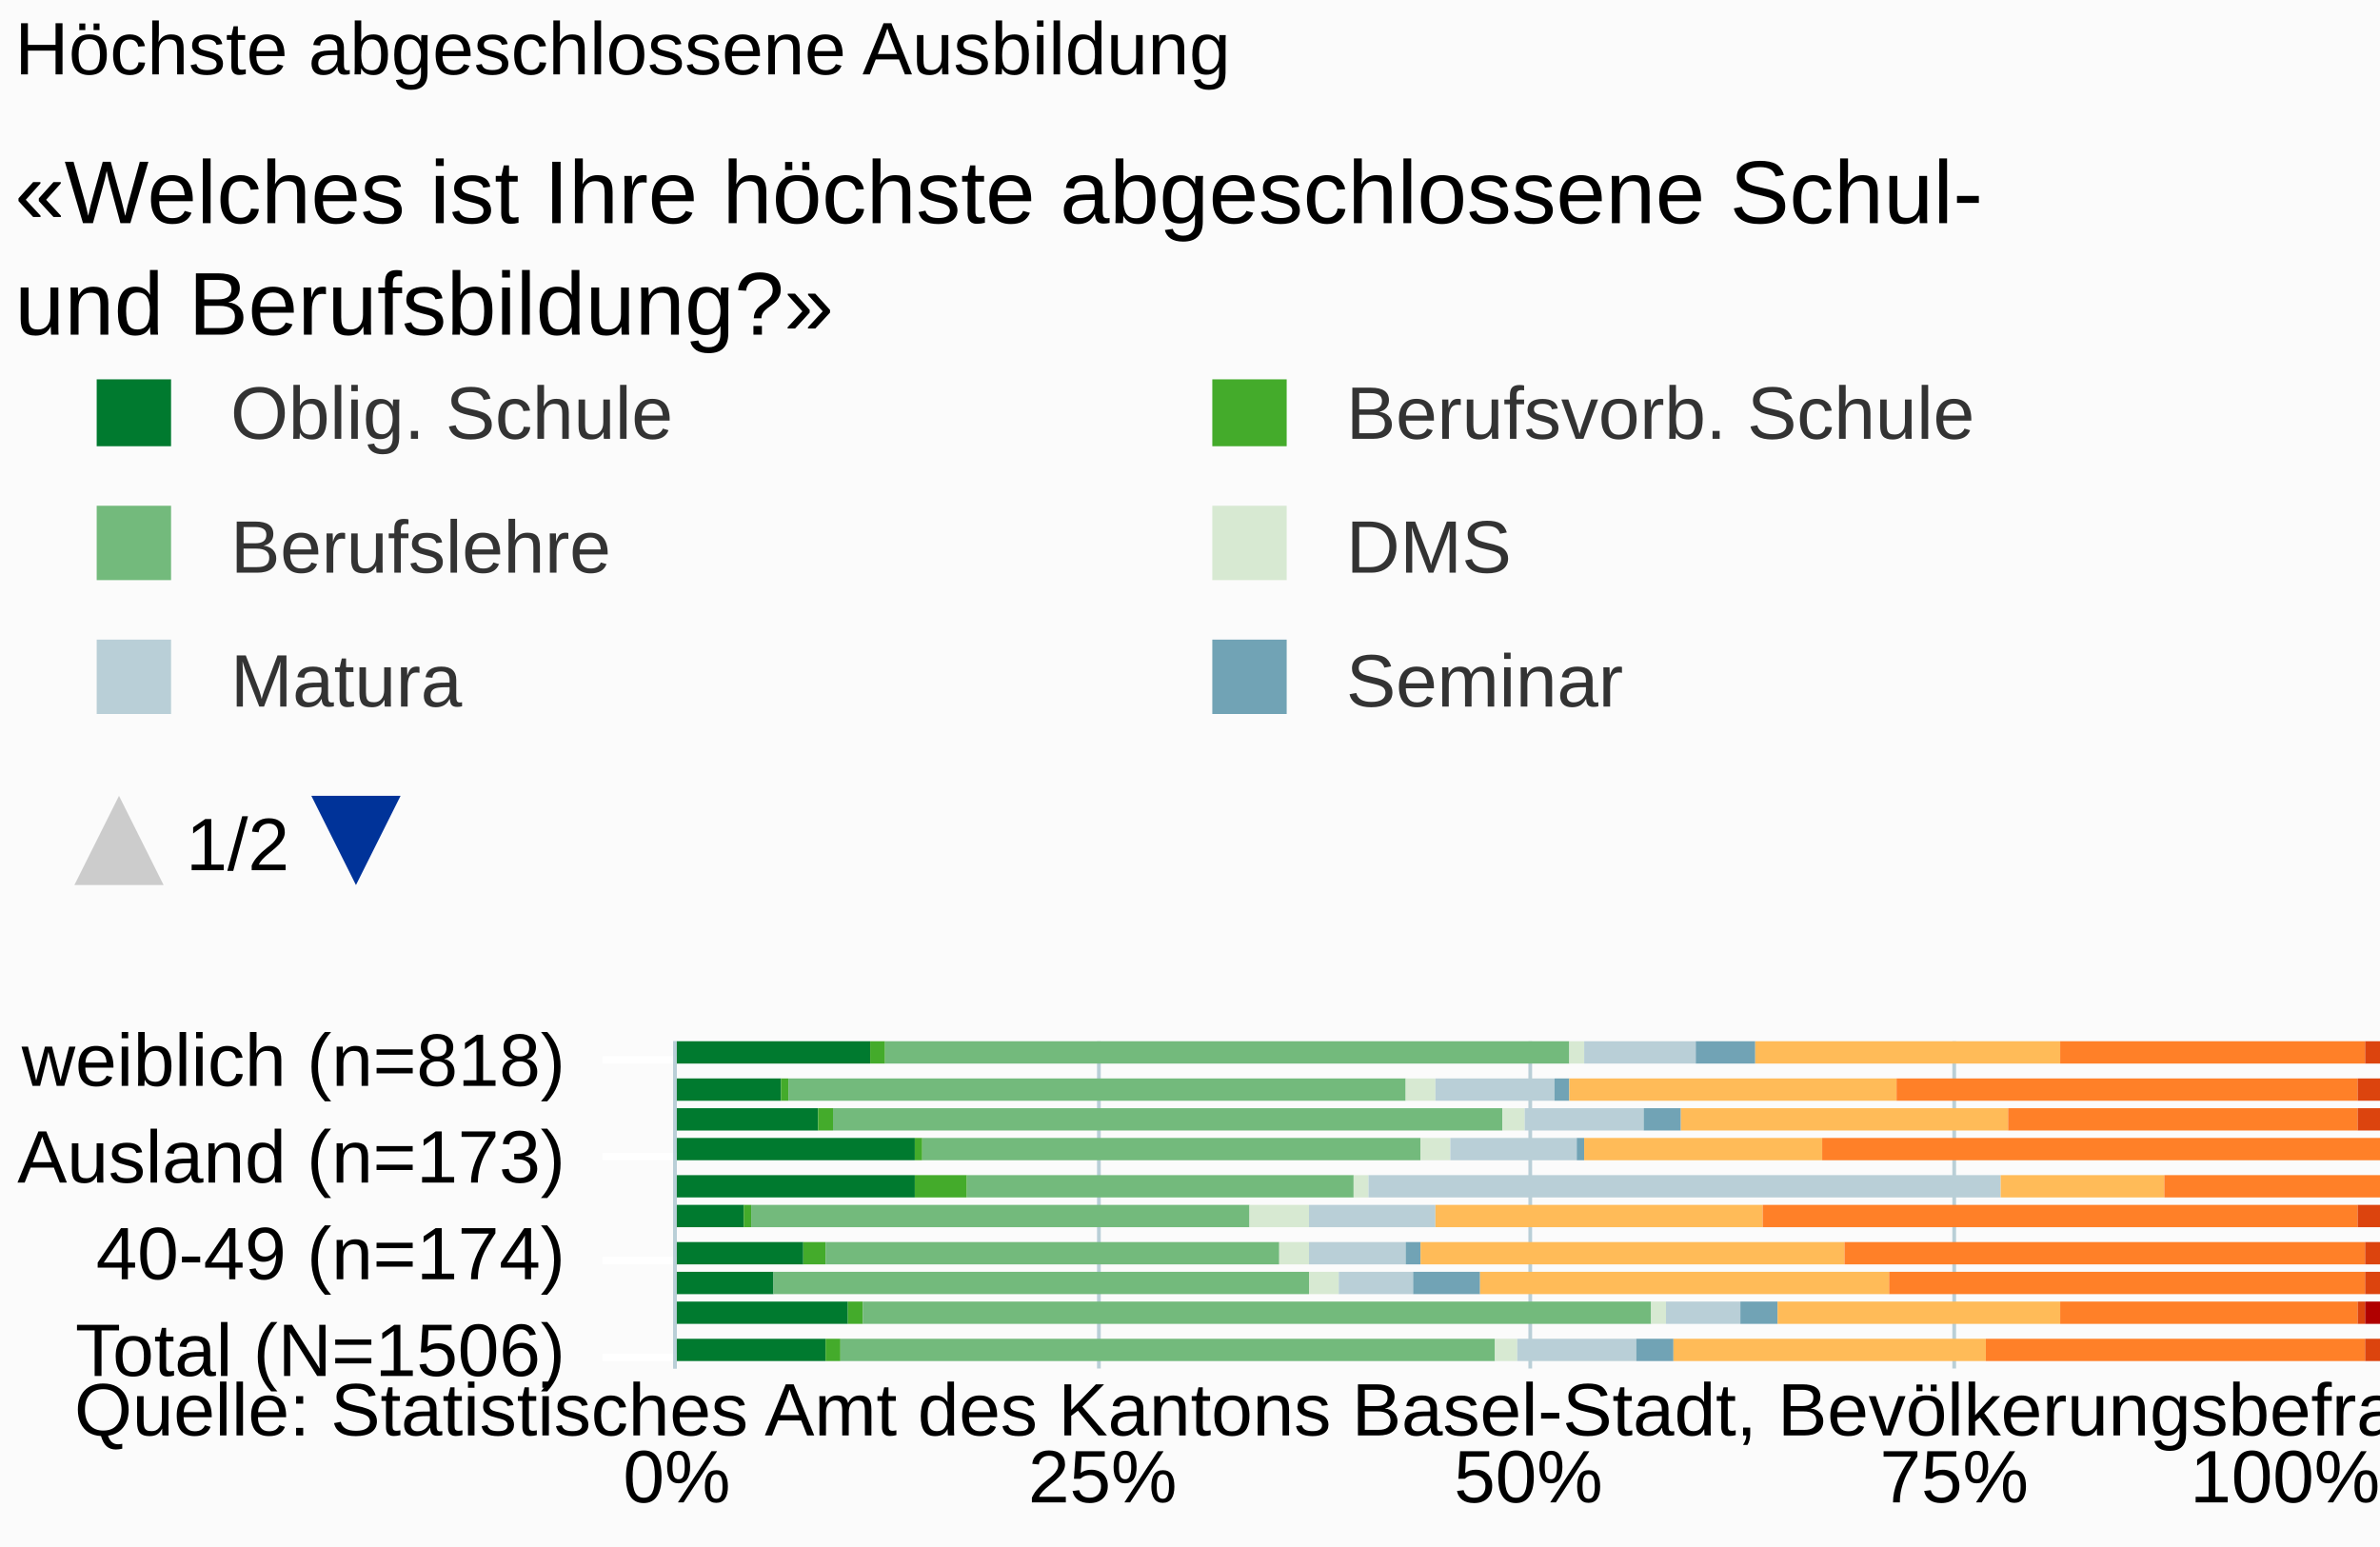
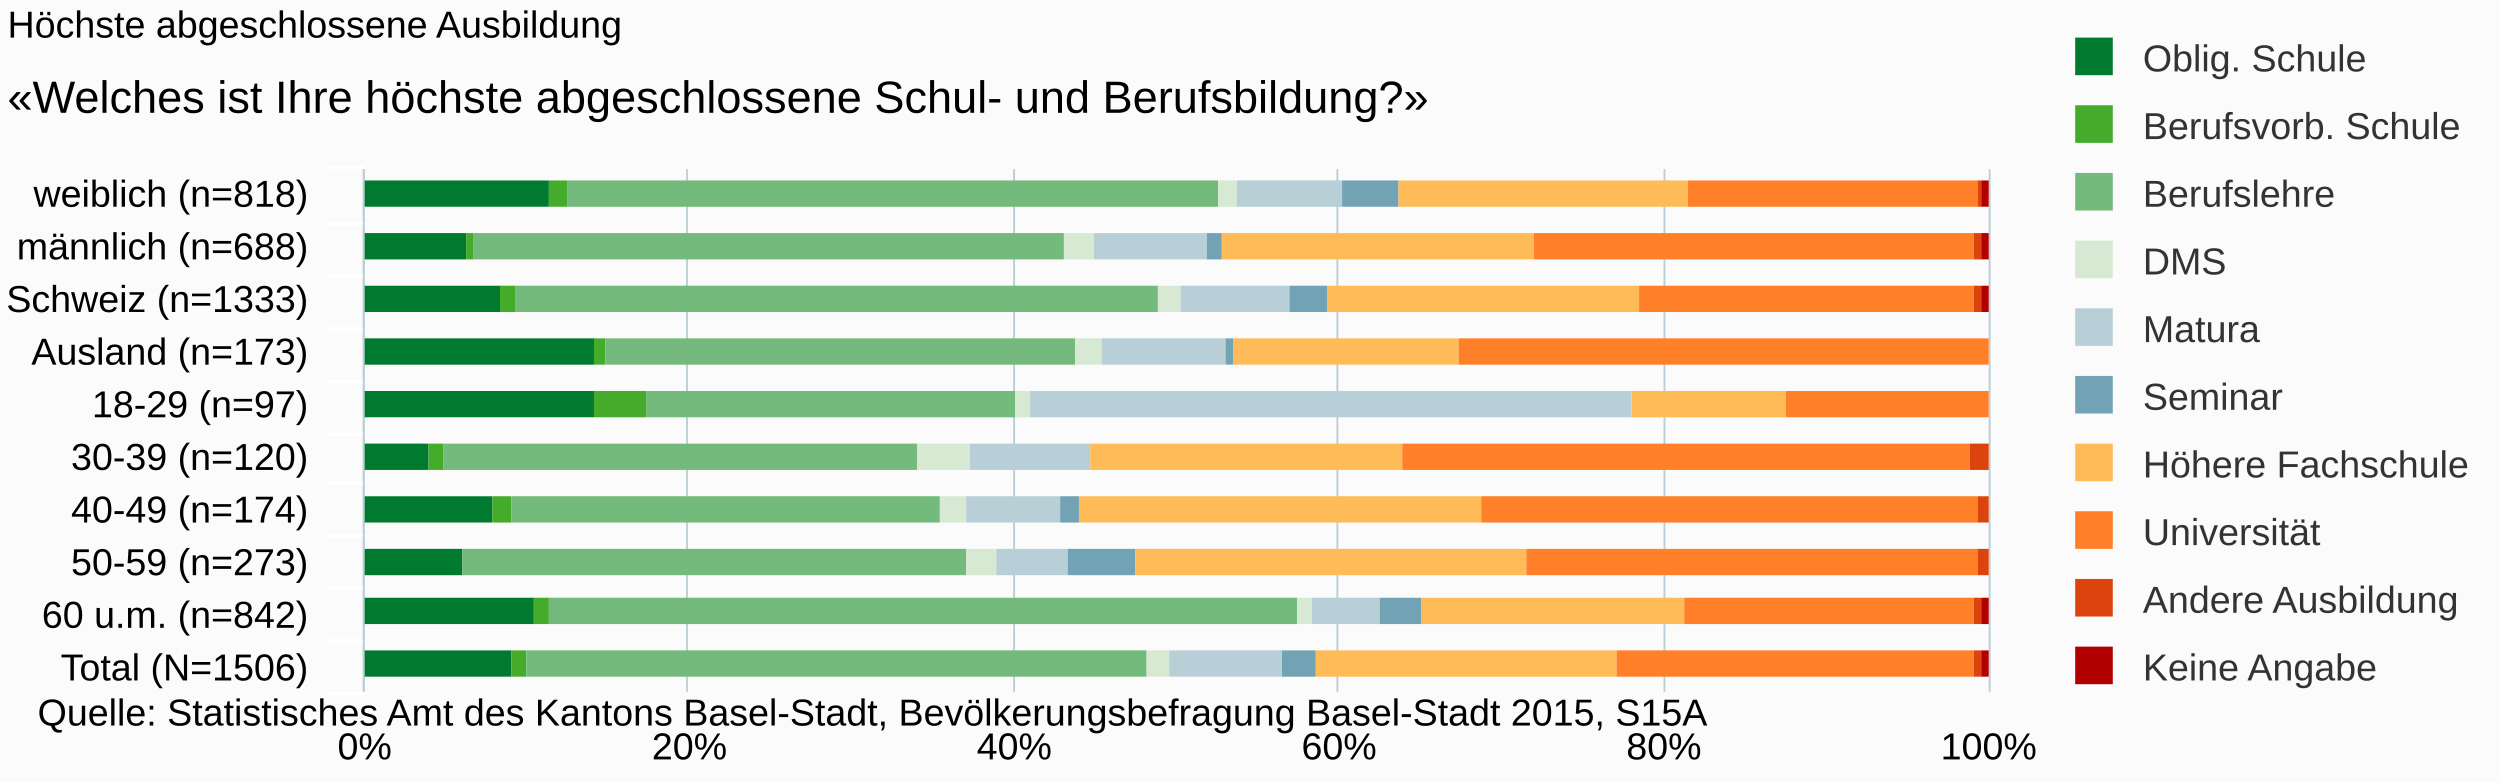
- <svg xmlns="http://www.w3.org/2000/svg" version="1.1" class="highcharts-root" style="font-family:arial;font-size:10px;" viewBox="0 0 320 208">
+ <svg xmlns="http://www.w3.org/2000/svg" version="1.1" class="highcharts-root" style="font-family:arial;font-size:10px;" viewBox="0 0 665 208">
  <defs>
-     <clipPath id="b">
-       <rect x="0" y="8" width="9999" height="49" fill="none" />
-     </clipPath>
    <clipPath>
-       <rect x="0" y="0" width="44" height="229" fill="none" />
+       <rect x="0" y="0" width="139" height="432" fill="none" />
    </clipPath>
    <clipPath id="a">
-       <rect x="0" y="0" width="44" height="229" fill="none" />
+       <rect x="0" y="0" width="139" height="432" fill="none" />
    </clipPath>
  </defs>
-   <rect fill="#fbfbfb" class="highcharts-background" x="0" y="0" width="320" height="208" rx="0" ry="0" />
-   <rect fill="none" class="highcharts-plot-background" x="91" y="140" width="229" height="44" />
+   <rect fill="#fbfbfb" class="highcharts-background" x="0" y="0" width="665" height="208" rx="0" ry="0" />
+   <rect fill="none" class="highcharts-plot-background" x="97" y="45" width="432" height="139" />
  <g class="highcharts-pane-group" />
  <g class="highcharts-grid highcharts-xaxis-grid ">
-     <path fill="none" class="highcharts-grid-line" d="M 91 142.5 L 320 142.5" opacity="1" />
-     <path fill="none" class="highcharts-grid-line" d="M 91 155.5 L 320 155.5" opacity="1" />
-     <path fill="none" class="highcharts-grid-line" d="M 91 169.5 L 320 169.5" opacity="1" />
-     <path fill="none" class="highcharts-grid-line" d="M 91 182.5 L 320 182.5" opacity="1" />
+     <path fill="none" class="highcharts-grid-line" d="M 97 59.5 L 529 59.5" opacity="1" />
+     <path fill="none" class="highcharts-grid-line" d="M 97 73.5 L 529 73.5" opacity="1" />
+     <path fill="none" class="highcharts-grid-line" d="M 97 87.5 L 529 87.5" opacity="1" />
+     <path fill="none" class="highcharts-grid-line" d="M 97 101.5 L 529 101.5" opacity="1" />
+     <path fill="none" class="highcharts-grid-line" d="M 97 115.5 L 529 115.5" opacity="1" />
+     <path fill="none" class="highcharts-grid-line" d="M 97 128.5 L 529 128.5" opacity="1" />
+     <path fill="none" class="highcharts-grid-line" d="M 97 142.5 L 529 142.5" opacity="1" />
+     <path fill="none" class="highcharts-grid-line" d="M 97 156.5 L 529 156.5" opacity="1" />
+     <path fill="none" class="highcharts-grid-line" d="M 97 170.5 L 529 170.5" opacity="1" />
+     <path fill="none" class="highcharts-grid-line" d="M 97 184.5 L 529 184.5" opacity="1" />
+     <path fill="none" class="highcharts-grid-line" d="M 97 45.5 L 529 45.5" opacity="1" />
  </g>
  <g class="highcharts-grid highcharts-yaxis-grid ">
-     <path fill="none" stroke="#B9CFD7" stroke-width="0.5" class="highcharts-grid-line" d="M 90.75 140 L 90.75 184" opacity="1" />
-     <path fill="none" stroke="#B9CFD7" stroke-width="0.5" class="highcharts-grid-line" d="M 147.75 140 L 147.75 184" opacity="1" />
-     <path fill="none" stroke="#B9CFD7" stroke-width="0.5" class="highcharts-grid-line" d="M 205.75 140 L 205.75 184" opacity="1" />
-     <path fill="none" stroke="#B9CFD7" stroke-width="0.5" class="highcharts-grid-line" d="M 262.75 140 L 262.75 184" opacity="1" />
-     <path fill="none" stroke="#B9CFD7" stroke-width="0.5" class="highcharts-grid-line" d="M 320.25 140 L 320.25 184" opacity="1" />
-   </g>
-   <rect fill="none" class="highcharts-plot-border" x="91" y="140" width="229" height="44" />
+     <path fill="none" stroke="#B9CFD7" stroke-width="0.5" class="highcharts-grid-line" d="M 96.75 45 L 96.75 184" opacity="1" />
+     <path fill="none" stroke="#B9CFD7" stroke-width="0.5" class="highcharts-grid-line" d="M 182.75 45 L 182.75 184" opacity="1" />
+     <path fill="none" stroke="#B9CFD7" stroke-width="0.5" class="highcharts-grid-line" d="M 269.75 45 L 269.75 184" opacity="1" />
+     <path fill="none" stroke="#B9CFD7" stroke-width="0.5" class="highcharts-grid-line" d="M 355.75 45 L 355.75 184" opacity="1" />
+     <path fill="none" stroke="#B9CFD7" stroke-width="0.5" class="highcharts-grid-line" d="M 442.75 45 L 442.75 184" opacity="1" />
+     <path fill="none" stroke="#B9CFD7" stroke-width="0.5" class="highcharts-grid-line" d="M 529.25 45 L 529.25 184" opacity="1" />
+   </g>
+   <rect fill="none" class="highcharts-plot-border" x="97" y="45" width="432" height="139" />
  <g class="highcharts-axis highcharts-xaxis ">
-     <path fill="none" class="highcharts-tick" stroke="#FFFFFF" stroke-width="1" d="M 91 142.5 L 81 142.5" opacity="1" />
-     <path fill="none" class="highcharts-tick" stroke="#FFFFFF" stroke-width="1" d="M 91 155.5 L 81 155.5" opacity="1" />
-     <path fill="none" class="highcharts-tick" stroke="#FFFFFF" stroke-width="1" d="M 91 169.5 L 81 169.5" opacity="1" />
-     <path fill="none" class="highcharts-tick" stroke="#FFFFFF" stroke-width="1" d="M 91 182.5 L 81 182.5" opacity="1" />
-     <path fill="none" class="highcharts-axis-line" stroke="#B9CFD7" stroke-width="0.5" d="M 90.75 140 L 90.75 184" />
+     <path fill="none" class="highcharts-tick" stroke="#FFFFFF" stroke-width="1" d="M 97 59.5 L 87 59.5" opacity="1" />
+     <path fill="none" class="highcharts-tick" stroke="#FFFFFF" stroke-width="1" d="M 97 73.5 L 87 73.5" opacity="1" />
+     <path fill="none" class="highcharts-tick" stroke="#FFFFFF" stroke-width="1" d="M 97 87.5 L 87 87.5" opacity="1" />
+     <path fill="none" class="highcharts-tick" stroke="#FFFFFF" stroke-width="1" d="M 97 101.5 L 87 101.5" opacity="1" />
+     <path fill="none" class="highcharts-tick" stroke="#FFFFFF" stroke-width="1" d="M 97 115.5 L 87 115.5" opacity="1" />
+     <path fill="none" class="highcharts-tick" stroke="#FFFFFF" stroke-width="1" d="M 97 128.5 L 87 128.5" opacity="1" />
+     <path fill="none" class="highcharts-tick" stroke="#FFFFFF" stroke-width="1" d="M 97 142.5 L 87 142.5" opacity="1" />
+     <path fill="none" class="highcharts-tick" stroke="#FFFFFF" stroke-width="1" d="M 97 156.5 L 87 156.5" opacity="1" />
+     <path fill="none" class="highcharts-tick" stroke="#FFFFFF" stroke-width="1" d="M 97 170.5 L 87 170.5" opacity="1" />
+     <path fill="none" class="highcharts-tick" stroke="#FFFFFF" stroke-width="1" d="M 97 184.5 L 87 184.5" opacity="1" />
+     <path fill="none" class="highcharts-tick" stroke="#FFFFFF" stroke-width="1" d="M 97 44.5 L 87 44.5" opacity="1" />
+     <path fill="none" class="highcharts-axis-line" stroke="#B9CFD7" stroke-width="0.5" d="M 96.75 45 L 96.75 184" />
  </g>
  <g class="highcharts-axis highcharts-yaxis ">
-     <path fill="none" class="highcharts-axis-line" d="M 91 184 L 320 184" />
+     <path fill="none" class="highcharts-axis-line" d="M 97 184 L 529 184" />
  </g>
  <g class="highcharts-series-group">
-     <g class="highcharts-series highcharts-series-0 highcharts-column-series highcharts-color-undefined " transform="translate(320,184) rotate(90) scale(-1,1) scale(1 1)" clip-path="url(#a)">
-       <rect x="41" y="203" width="3" height="27" fill="#007a2f" class="highcharts-point" />
-       <rect x="36" y="215" width="3" height="15" fill="#007a2f" class="highcharts-point" />
-       <rect x="32" y="210" width="3" height="20" fill="#007a2f" class="highcharts-point" />
-       <rect x="28" y="197" width="3" height="33" fill="#007a2f" class="highcharts-point" />
-       <rect x="23" y="197" width="3" height="33" fill="#007a2f" class="highcharts-point" />
-       <rect x="19" y="220" width="3" height="10" fill="#007a2f" class="highcharts-point" />
-       <rect x="14" y="212" width="3" height="18" fill="#007a2f" class="highcharts-point" />
-       <rect x="10" y="216" width="3" height="14" fill="#007a2f" class="highcharts-point" />
-       <rect x="6" y="206" width="3" height="24" fill="#007a2f" class="highcharts-point" />
-       <rect x="1" y="209" width="3" height="21" fill="#007a2f" class="highcharts-point" />
-     </g>
-     <g class="highcharts-markers highcharts-series-0 highcharts-column-series highcharts-color-undefined " transform="translate(320,184) rotate(90) scale(-1,1) scale(1 1)" clip-path="none" />
-     <g class="highcharts-series highcharts-series-1 highcharts-column-series highcharts-color-undefined " transform="translate(320,184) rotate(90) scale(-1,1) scale(1 1)" clip-path="url(#a)">
-       <rect x="41" y="201" width="3" height="2" fill="#44ab2b" class="highcharts-point" />
-       <rect x="36" y="214" width="3" height="1" fill="#44ab2b" class="highcharts-point" />
-       <rect x="32" y="208" width="3" height="2" fill="#44ab2b" class="highcharts-point" />
-       <rect x="28" y="196" width="3" height="1" fill="#44ab2b" class="highcharts-point" />
-       <rect x="23" y="190" width="3" height="7" fill="#44ab2b" class="highcharts-point" />
-       <rect x="19" y="219" width="3" height="1" fill="#44ab2b" class="highcharts-point" />
-       <rect x="14" y="209" width="3" height="3" fill="#44ab2b" class="highcharts-point" />
-       <rect x="10" y="216" width="3" height="0" fill="#44ab2b" class="highcharts-point" />
-       <rect x="6" y="204" width="3" height="2" fill="#44ab2b" class="highcharts-point" />
-       <rect x="1" y="207" width="3" height="2" fill="#44ab2b" class="highcharts-point" />
-     </g>
-     <g class="highcharts-markers highcharts-series-1 highcharts-column-series highcharts-color-undefined " transform="translate(320,184) rotate(90) scale(-1,1) scale(1 1)" clip-path="none" />
-     <g class="highcharts-series highcharts-series-2 highcharts-column-series highcharts-color-undefined " transform="translate(320,184) rotate(90) scale(-1,1) scale(1 1)" clip-path="url(#a)">
-       <rect x="41" y="109" width="3" height="92" fill="#73ba7c" class="highcharts-point" />
-       <rect x="36" y="131" width="3" height="83" fill="#73ba7c" class="highcharts-point" />
-       <rect x="32" y="118" width="3" height="90" fill="#73ba7c" class="highcharts-point" />
-       <rect x="28" y="129" width="3" height="67" fill="#73ba7c" class="highcharts-point" />
-       <rect x="23" y="138" width="3" height="52" fill="#73ba7c" class="highcharts-point" />
-       <rect x="19" y="152" width="3" height="67" fill="#73ba7c" class="highcharts-point" />
-       <rect x="14" y="148" width="3" height="61" fill="#73ba7c" class="highcharts-point" />
-       <rect x="10" y="144" width="3" height="72" fill="#73ba7c" class="highcharts-point" />
-       <rect x="6" y="98" width="3" height="106" fill="#73ba7c" class="highcharts-point" />
-       <rect x="1" y="119" width="3" height="88" fill="#73ba7c" class="highcharts-point" />
-     </g>
-     <g class="highcharts-markers highcharts-series-2 highcharts-column-series highcharts-color-undefined " transform="translate(320,184) rotate(90) scale(-1,1) scale(1 1)" clip-path="none" />
-     <g class="highcharts-series highcharts-series-3 highcharts-column-series highcharts-color-undefined " transform="translate(320,184) rotate(90) scale(-1,1) scale(1 1)" clip-path="url(#a)">
-       <rect x="41" y="107" width="3" height="2" fill="#d7e9d2" class="highcharts-point" />
-       <rect x="36" y="127" width="3" height="4" fill="#d7e9d2" class="highcharts-point" />
-       <rect x="32" y="115" width="3" height="3" fill="#d7e9d2" class="highcharts-point" />
-       <rect x="28" y="125" width="3" height="4" fill="#d7e9d2" class="highcharts-point" />
-       <rect x="23" y="136" width="3" height="2" fill="#d7e9d2" class="highcharts-point" />
-       <rect x="19" y="144" width="3" height="8" fill="#d7e9d2" class="highcharts-point" />
-       <rect x="14" y="144" width="3" height="4" fill="#d7e9d2" class="highcharts-point" />
-       <rect x="10" y="140" width="3" height="4" fill="#d7e9d2" class="highcharts-point" />
-       <rect x="6" y="96" width="3" height="2" fill="#d7e9d2" class="highcharts-point" />
-       <rect x="1" y="116" width="3" height="3" fill="#d7e9d2" class="highcharts-point" />
-     </g>
-     <g class="highcharts-markers highcharts-series-3 highcharts-column-series highcharts-color-undefined " transform="translate(320,184) rotate(90) scale(-1,1) scale(1 1)" clip-path="none" />
-     <g class="highcharts-series highcharts-series-4 highcharts-column-series highcharts-color-undefined " transform="translate(320,184) rotate(90) scale(-1,1) scale(1 1)" clip-path="url(#a)">
-       <rect x="41" y="92" width="3" height="15" fill="#b9cfd7" class="highcharts-point" />
-       <rect x="36" y="111" width="3" height="16" fill="#b9cfd7" class="highcharts-point" />
-       <rect x="32" y="99" width="3" height="16" fill="#b9cfd7" class="highcharts-point" />
-       <rect x="28" y="108" width="3" height="17" fill="#b9cfd7" class="highcharts-point" />
-       <rect x="23" y="51" width="3" height="85" fill="#b9cfd7" class="highcharts-point" />
-       <rect x="19" y="127" width="3" height="17" fill="#b9cfd7" class="highcharts-point" />
-       <rect x="14" y="131" width="3" height="13" fill="#b9cfd7" class="highcharts-point" />
-       <rect x="10" y="130" width="3" height="10" fill="#b9cfd7" class="highcharts-point" />
-       <rect x="6" y="86" width="3" height="10" fill="#b9cfd7" class="highcharts-point" />
-       <rect x="1" y="100" width="3" height="16" fill="#b9cfd7" class="highcharts-point" />
-     </g>
-     <g class="highcharts-markers highcharts-series-4 highcharts-column-series highcharts-color-undefined " transform="translate(320,184) rotate(90) scale(-1,1) scale(1 1)" clip-path="none" />
-     <g class="highcharts-series highcharts-series-5 highcharts-column-series highcharts-color-undefined " transform="translate(320,184) rotate(90) scale(-1,1) scale(1 1)" clip-path="url(#a)">
-       <rect x="41" y="84" width="3" height="8" fill="#71a3b5" class="highcharts-point" />
-       <rect x="36" y="109" width="3" height="2" fill="#71a3b5" class="highcharts-point" />
-       <rect x="32" y="94" width="3" height="5" fill="#71a3b5" class="highcharts-point" />
-       <rect x="28" y="107" width="3" height="1" fill="#71a3b5" class="highcharts-point" />
-       <rect x="23" y="51" width="3" height="0" fill="#71a3b5" class="highcharts-point" />
-       <rect x="19" y="127" width="3" height="0" fill="#71a3b5" class="highcharts-point" />
-       <rect x="14" y="129" width="3" height="2" fill="#71a3b5" class="highcharts-point" />
-       <rect x="10" y="121" width="3" height="9" fill="#71a3b5" class="highcharts-point" />
-       <rect x="6" y="81" width="3" height="5" fill="#71a3b5" class="highcharts-point" />
-       <rect x="1" y="95" width="3" height="5" fill="#71a3b5" class="highcharts-point" />
-     </g>
-     <g class="highcharts-markers highcharts-series-5 highcharts-column-series highcharts-color-undefined " transform="translate(320,184) rotate(90) scale(-1,1) scale(1 1)" clip-path="none" />
-     <g class="highcharts-series highcharts-series-6 highcharts-column-series highcharts-color-undefined " transform="translate(320,184) rotate(90) scale(-1,1) scale(1 1)" clip-path="url(#a)">
-       <rect x="41" y="43" width="3" height="41" fill="#ffbb58" class="highcharts-point" />
-       <rect x="36" y="65" width="3" height="44" fill="#ffbb58" class="highcharts-point" />
-       <rect x="32" y="50" width="3" height="44" fill="#ffbb58" class="highcharts-point" />
-       <rect x="28" y="75" width="3" height="32" fill="#ffbb58" class="highcharts-point" />
-       <rect x="23" y="29" width="3" height="22" fill="#ffbb58" class="highcharts-point" />
-       <rect x="19" y="83" width="3" height="44" fill="#ffbb58" class="highcharts-point" />
-       <rect x="14" y="72" width="3" height="57" fill="#ffbb58" class="highcharts-point" />
-       <rect x="10" y="66" width="3" height="55" fill="#ffbb58" class="highcharts-point" />
-       <rect x="6" y="43" width="3" height="38" fill="#ffbb58" class="highcharts-point" />
-       <rect x="1" y="53" width="3" height="42" fill="#ffbb58" class="highcharts-point" />
-     </g>
-     <g class="highcharts-markers highcharts-series-6 highcharts-column-series highcharts-color-undefined " transform="translate(320,184) rotate(90) scale(-1,1) scale(1 1)" clip-path="none" />
-     <g class="highcharts-series highcharts-series-7 highcharts-column-series highcharts-color-undefined " transform="translate(320,184) rotate(90) scale(-1,1) scale(1 1)" clip-path="url(#a)">
-       <rect x="41" y="2" width="3" height="41" fill="#ff8028" class="highcharts-point" />
-       <rect x="36" y="3" width="3" height="62" fill="#ff8028" class="highcharts-point" />
-       <rect x="32" y="3" width="3" height="47" fill="#ff8028" class="highcharts-point" />
-       <rect x="28" y="0" width="3" height="75" fill="#ff8028" class="highcharts-point" />
-       <rect x="23" y="0" width="3" height="29" fill="#ff8028" class="highcharts-point" />
-       <rect x="19" y="3" width="3" height="80" fill="#ff8028" class="highcharts-point" />
-       <rect x="14" y="2" width="3" height="70" fill="#ff8028" class="highcharts-point" />
-       <rect x="10" y="2" width="3" height="64" fill="#ff8028" class="highcharts-point" />
-       <rect x="6" y="3" width="3" height="40" fill="#ff8028" class="highcharts-point" />
-       <rect x="1" y="2" width="3" height="51" fill="#ff8028" class="highcharts-point" />
-     </g>
-     <g class="highcharts-markers highcharts-series-7 highcharts-column-series highcharts-color-undefined " transform="translate(320,184) rotate(90) scale(-1,1) scale(1 1)" clip-path="none" />
-     <g class="highcharts-series highcharts-series-8 highcharts-column-series highcharts-color-undefined " transform="translate(320,184) rotate(90) scale(-1,1) scale(1 1)" clip-path="url(#a)">
-       <rect x="41" y="0" width="3" height="2" fill="#dc440e" class="highcharts-point" />
-       <rect x="36" y="0" width="3" height="3" fill="#dc440e" class="highcharts-point" />
-       <rect x="32" y="0" width="3" height="3" fill="#dc440e" class="highcharts-point" />
-       <rect x="28" y="1" width="3" height="0" fill="#dc440e" class="highcharts-point" />
-       <rect x="23" y="1" width="3" height="0" fill="#dc440e" class="highcharts-point" />
-       <rect x="19" y="0" width="3" height="3" fill="#dc440e" class="highcharts-point" />
-       <rect x="14" y="0" width="3" height="2" fill="#dc440e" class="highcharts-point" />
-       <rect x="10" y="0" width="3" height="2" fill="#dc440e" class="highcharts-point" />
-       <rect x="6" y="2" width="3" height="1" fill="#dc440e" class="highcharts-point" />
-       <rect x="1" y="0" width="3" height="2" fill="#dc440e" class="highcharts-point" />
-     </g>
-     <g class="highcharts-markers highcharts-series-8 highcharts-column-series highcharts-color-undefined " transform="translate(320,184) rotate(90) scale(-1,1) scale(1 1)" clip-path="none" />
-     <g class="highcharts-series highcharts-series-9 highcharts-column-series highcharts-color-undefined " transform="translate(320,184) rotate(90) scale(-1,1) scale(1 1)" clip-path="url(#a)">
-       <rect x="41" y="1" width="3" height="0" fill="#b00000" class="highcharts-point" />
-       <rect x="36" y="1" width="3" height="0" fill="#b00000" class="highcharts-point" />
-       <rect x="32" y="1" width="3" height="0" fill="#b00000" class="highcharts-point" />
-       <rect x="28" y="1" width="3" height="0" fill="#b00000" class="highcharts-point" />
-       <rect x="23" y="1" width="3" height="0" fill="#b00000" class="highcharts-point" />
-       <rect x="19" y="1" width="3" height="0" fill="#b00000" class="highcharts-point" />
-       <rect x="14" y="1" width="3" height="0" fill="#b00000" class="highcharts-point" />
-       <rect x="10" y="1" width="3" height="0" fill="#b00000" class="highcharts-point" />
-       <rect x="6" y="0" width="3" height="2" fill="#b00000" class="highcharts-point" />
-       <rect x="1" y="1" width="3" height="0" fill="#b00000" class="highcharts-point" />
-     </g>
-     <g class="highcharts-markers highcharts-series-9 highcharts-column-series highcharts-color-undefined " transform="translate(320,184) rotate(90) scale(-1,1) scale(1 1)" clip-path="none" />
+     <g class="highcharts-series highcharts-series-0 highcharts-column-series highcharts-color-undefined " transform="translate(529,184) rotate(90) scale(-1,1) scale(1 1)" clip-path="url(#a)">
+       <rect x="129" y="383" width="7" height="50" fill="#007a2f" class="highcharts-point" />
+       <rect x="115" y="405" width="7" height="28" fill="#007a2f" class="highcharts-point" />
+       <rect x="101" y="396" width="7" height="37" fill="#007a2f" class="highcharts-point" />
+       <rect x="87" y="371" width="7" height="62" fill="#007a2f" class="highcharts-point" />
+       <rect x="73" y="371" width="7" height="62" fill="#007a2f" class="highcharts-point" />
+       <rect x="59" y="415" width="7" height="18" fill="#007a2f" class="highcharts-point" />
+       <rect x="45" y="398" width="7" height="35" fill="#007a2f" class="highcharts-point" />
+       <rect x="31" y="406" width="7" height="27" fill="#007a2f" class="highcharts-point" />
+       <rect x="18" y="387" width="7" height="46" fill="#007a2f" class="highcharts-point" />
+       <rect x="4" y="393" width="7" height="40" fill="#007a2f" class="highcharts-point" />
+     </g>
+     <g class="highcharts-markers highcharts-series-0 highcharts-column-series highcharts-color-undefined " transform="translate(529,184) rotate(90) scale(-1,1) scale(1 1)" clip-path="none" />
+     <g class="highcharts-series highcharts-series-1 highcharts-column-series highcharts-color-undefined " transform="translate(529,184) rotate(90) scale(-1,1) scale(1 1)" clip-path="url(#a)">
+       <rect x="129" y="378" width="7" height="5" fill="#44ab2b" class="highcharts-point" />
+       <rect x="115" y="403" width="7" height="2" fill="#44ab2b" class="highcharts-point" />
+       <rect x="101" y="392" width="7" height="4" fill="#44ab2b" class="highcharts-point" />
+       <rect x="87" y="368" width="7" height="3" fill="#44ab2b" class="highcharts-point" />
+       <rect x="73" y="357" width="7" height="14" fill="#44ab2b" class="highcharts-point" />
+       <rect x="59" y="411" width="7" height="4" fill="#44ab2b" class="highcharts-point" />
+       <rect x="45" y="393" width="7" height="5" fill="#44ab2b" class="highcharts-point" />
+       <rect x="31" y="406" width="7" height="0" fill="#44ab2b" class="highcharts-point" />
+       <rect x="18" y="383" width="7" height="4" fill="#44ab2b" class="highcharts-point" />
+       <rect x="4" y="389" width="7" height="4" fill="#44ab2b" class="highcharts-point" />
+     </g>
+     <g class="highcharts-markers highcharts-series-1 highcharts-column-series highcharts-color-undefined " transform="translate(529,184) rotate(90) scale(-1,1) scale(1 1)" clip-path="none" />
+     <g class="highcharts-series highcharts-series-2 highcharts-column-series highcharts-color-undefined " transform="translate(529,184) rotate(90) scale(-1,1) scale(1 1)" clip-path="url(#a)">
+       <rect x="129" y="205" width="7" height="173" fill="#73ba7c" class="highcharts-point" />
+       <rect x="115" y="246" width="7" height="157" fill="#73ba7c" class="highcharts-point" />
+       <rect x="101" y="221" width="7" height="171" fill="#73ba7c" class="highcharts-point" />
+       <rect x="87" y="243" width="7" height="125" fill="#73ba7c" class="highcharts-point" />
+       <rect x="73" y="259" width="7" height="98" fill="#73ba7c" class="highcharts-point" />
+       <rect x="59" y="285" width="7" height="126" fill="#73ba7c" class="highcharts-point" />
+       <rect x="45" y="279" width="7" height="114" fill="#73ba7c" class="highcharts-point" />
+       <rect x="31" y="272" width="7" height="134" fill="#73ba7c" class="highcharts-point" />
+       <rect x="18" y="184" width="7" height="199" fill="#73ba7c" class="highcharts-point" />
+       <rect x="4" y="224" width="7" height="165" fill="#73ba7c" class="highcharts-point" />
+     </g>
+     <g class="highcharts-markers highcharts-series-2 highcharts-column-series highcharts-color-undefined " transform="translate(529,184) rotate(90) scale(-1,1) scale(1 1)" clip-path="none" />
+     <g class="highcharts-series highcharts-series-3 highcharts-column-series highcharts-color-undefined " transform="translate(529,184) rotate(90) scale(-1,1) scale(1 1)" clip-path="url(#a)">
+       <rect x="129" y="200" width="7" height="5" fill="#d7e9d2" class="highcharts-point" />
+       <rect x="115" y="238" width="7" height="8" fill="#d7e9d2" class="highcharts-point" />
+       <rect x="101" y="215" width="7" height="6" fill="#d7e9d2" class="highcharts-point" />
+       <rect x="87" y="236" width="7" height="7" fill="#d7e9d2" class="highcharts-point" />
+       <rect x="73" y="255" width="7" height="4" fill="#d7e9d2" class="highcharts-point" />
+       <rect x="59" y="271" width="7" height="14" fill="#d7e9d2" class="highcharts-point" />
+       <rect x="45" y="272" width="7" height="7" fill="#d7e9d2" class="highcharts-point" />
+       <rect x="31" y="264" width="7" height="8" fill="#d7e9d2" class="highcharts-point" />
+       <rect x="18" y="180" width="7" height="4" fill="#d7e9d2" class="highcharts-point" />
+       <rect x="4" y="218" width="7" height="6" fill="#d7e9d2" class="highcharts-point" />
+     </g>
+     <g class="highcharts-markers highcharts-series-3 highcharts-column-series highcharts-color-undefined " transform="translate(529,184) rotate(90) scale(-1,1) scale(1 1)" clip-path="none" />
+     <g class="highcharts-series highcharts-series-4 highcharts-column-series highcharts-color-undefined " transform="translate(529,184) rotate(90) scale(-1,1) scale(1 1)" clip-path="url(#a)">
+       <rect x="129" y="172" width="7" height="28" fill="#b9cfd7" class="highcharts-point" />
+       <rect x="115" y="208" width="7" height="30" fill="#b9cfd7" class="highcharts-point" />
+       <rect x="101" y="186" width="7" height="29" fill="#b9cfd7" class="highcharts-point" />
+       <rect x="87" y="203" width="7" height="33" fill="#b9cfd7" class="highcharts-point" />
+       <rect x="73" y="95" width="7" height="160" fill="#b9cfd7" class="highcharts-point" />
+       <rect x="59" y="239" width="7" height="32" fill="#b9cfd7" class="highcharts-point" />
+       <rect x="45" y="247" width="7" height="25" fill="#b9cfd7" class="highcharts-point" />
+       <rect x="31" y="245" width="7" height="19" fill="#b9cfd7" class="highcharts-point" />
+       <rect x="18" y="162" width="7" height="18" fill="#b9cfd7" class="highcharts-point" />
+       <rect x="4" y="188" width="7" height="30" fill="#b9cfd7" class="highcharts-point" />
+     </g>
+     <g class="highcharts-markers highcharts-series-4 highcharts-column-series highcharts-color-undefined " transform="translate(529,184) rotate(90) scale(-1,1) scale(1 1)" clip-path="none" />
+     <g class="highcharts-series highcharts-series-5 highcharts-column-series highcharts-color-undefined " transform="translate(529,184) rotate(90) scale(-1,1) scale(1 1)" clip-path="url(#a)">
+       <rect x="129" y="157" width="7" height="15" fill="#71a3b5" class="highcharts-point" />
+       <rect x="115" y="204" width="7" height="4" fill="#71a3b5" class="highcharts-point" />
+       <rect x="101" y="176" width="7" height="10" fill="#71a3b5" class="highcharts-point" />
+       <rect x="87" y="201" width="7" height="2" fill="#71a3b5" class="highcharts-point" />
+       <rect x="73" y="95" width="7" height="0" fill="#71a3b5" class="highcharts-point" />
+       <rect x="59" y="239" width="7" height="0" fill="#71a3b5" class="highcharts-point" />
+       <rect x="45" y="242" width="7" height="5" fill="#71a3b5" class="highcharts-point" />
+       <rect x="31" y="227" width="7" height="18" fill="#71a3b5" class="highcharts-point" />
+       <rect x="18" y="151" width="7" height="11" fill="#71a3b5" class="highcharts-point" />
+       <rect x="4" y="179" width="7" height="9" fill="#71a3b5" class="highcharts-point" />
+     </g>
+     <g class="highcharts-markers highcharts-series-5 highcharts-column-series highcharts-color-undefined " transform="translate(529,184) rotate(90) scale(-1,1) scale(1 1)" clip-path="none" />
+     <g class="highcharts-series highcharts-series-6 highcharts-column-series highcharts-color-undefined " transform="translate(529,184) rotate(90) scale(-1,1) scale(1 1)" clip-path="url(#a)">
+       <rect x="129" y="80" width="7" height="77" fill="#ffbb58" class="highcharts-point" />
+       <rect x="115" y="121" width="7" height="83" fill="#ffbb58" class="highcharts-point" />
+       <rect x="101" y="93" width="7" height="83" fill="#ffbb58" class="highcharts-point" />
+       <rect x="87" y="141" width="7" height="60" fill="#ffbb58" class="highcharts-point" />
+       <rect x="73" y="54" width="7" height="41" fill="#ffbb58" class="highcharts-point" />
+       <rect x="59" y="156" width="7" height="83" fill="#ffbb58" class="highcharts-point" />
+       <rect x="45" y="135" width="7" height="107" fill="#ffbb58" class="highcharts-point" />
+       <rect x="31" y="123" width="7" height="104" fill="#ffbb58" class="highcharts-point" />
+       <rect x="18" y="81" width="7" height="70" fill="#ffbb58" class="highcharts-point" />
+       <rect x="4" y="99" width="7" height="80" fill="#ffbb58" class="highcharts-point" />
+     </g>
+     <g class="highcharts-markers highcharts-series-6 highcharts-column-series highcharts-color-undefined " transform="translate(529,184) rotate(90) scale(-1,1) scale(1 1)" clip-path="none" />
+     <g class="highcharts-series highcharts-series-7 highcharts-column-series highcharts-color-undefined " transform="translate(529,184) rotate(90) scale(-1,1) scale(1 1)" clip-path="url(#a)">
+       <rect x="129" y="3" width="7" height="77" fill="#ff8028" class="highcharts-point" />
+       <rect x="115" y="4" width="7" height="117" fill="#ff8028" class="highcharts-point" />
+       <rect x="101" y="4" width="7" height="89" fill="#ff8028" class="highcharts-point" />
+       <rect x="87" y="0" width="7" height="141" fill="#ff8028" class="highcharts-point" />
+       <rect x="73" y="0" width="7" height="54" fill="#ff8028" class="highcharts-point" />
+       <rect x="59" y="5" width="7" height="151" fill="#ff8028" class="highcharts-point" />
+       <rect x="45" y="3" width="7" height="132" fill="#ff8028" class="highcharts-point" />
+       <rect x="31" y="3" width="7" height="120" fill="#ff8028" class="highcharts-point" />
+       <rect x="18" y="4" width="7" height="77" fill="#ff8028" class="highcharts-point" />
+       <rect x="4" y="4" width="7" height="95" fill="#ff8028" class="highcharts-point" />
+     </g>
+     <g class="highcharts-markers highcharts-series-7 highcharts-column-series highcharts-color-undefined " transform="translate(529,184) rotate(90) scale(-1,1) scale(1 1)" clip-path="none" />
+     <g class="highcharts-series highcharts-series-8 highcharts-column-series highcharts-color-undefined " transform="translate(529,184) rotate(90) scale(-1,1) scale(1 1)" clip-path="url(#a)">
+       <rect x="129" y="2" width="7" height="1" fill="#dc440e" class="highcharts-point" />
+       <rect x="115" y="2" width="7" height="2" fill="#dc440e" class="highcharts-point" />
+       <rect x="101" y="2" width="7" height="2" fill="#dc440e" class="highcharts-point" />
+       <rect x="87" y="1" width="7" height="0" fill="#dc440e" class="highcharts-point" />
+       <rect x="73" y="1" width="7" height="0" fill="#dc440e" class="highcharts-point" />
+       <rect x="59" y="0" width="7" height="5" fill="#dc440e" class="highcharts-point" />
+       <rect x="45" y="0" width="7" height="3" fill="#dc440e" class="highcharts-point" />
+       <rect x="31" y="0" width="7" height="3" fill="#dc440e" class="highcharts-point" />
+       <rect x="18" y="2" width="7" height="2" fill="#dc440e" class="highcharts-point" />
+       <rect x="4" y="2" width="7" height="2" fill="#dc440e" class="highcharts-point" />
+     </g>
+     <g class="highcharts-markers highcharts-series-8 highcharts-column-series highcharts-color-undefined " transform="translate(529,184) rotate(90) scale(-1,1) scale(1 1)" clip-path="none" />
+     <g class="highcharts-series highcharts-series-9 highcharts-column-series highcharts-color-undefined " transform="translate(529,184) rotate(90) scale(-1,1) scale(1 1)" clip-path="url(#a)">
+       <rect x="129" y="0" width="7" height="2" fill="#b00000" class="highcharts-point" />
+       <rect x="115" y="0" width="7" height="2" fill="#b00000" class="highcharts-point" />
+       <rect x="101" y="0" width="7" height="2" fill="#b00000" class="highcharts-point" />
+       <rect x="87" y="1" width="7" height="0" fill="#b00000" class="highcharts-point" />
+       <rect x="73" y="1" width="7" height="0" fill="#b00000" class="highcharts-point" />
+       <rect x="59" y="1" width="7" height="0" fill="#b00000" class="highcharts-point" />
+       <rect x="45" y="1" width="7" height="0" fill="#b00000" class="highcharts-point" />
+       <rect x="31" y="1" width="7" height="0" fill="#b00000" class="highcharts-point" />
+       <rect x="18" y="0" width="7" height="2" fill="#b00000" class="highcharts-point" />
+       <rect x="4" y="0" width="7" height="2" fill="#b00000" class="highcharts-point" />
+     </g>
+     <g class="highcharts-markers highcharts-series-9 highcharts-column-series highcharts-color-undefined " transform="translate(529,184) rotate(90) scale(-1,1) scale(1 1)" clip-path="none" />
  </g>
  <text x="2" text-anchor="start" class="highcharts-title" style="color:#000000;font-size:10px;font-weight:normal;fill:#000000;" y="10">
    <tspan>Höchste abgeschlossene Ausbildung</tspan>
  </text>
  <text x="2" text-anchor="start" class="highcharts-subtitle" style="color:#000000;font-size:12px;fill:#000000;" y="30">
-     <tspan>«Welches ist Ihre höchste abgeschlossene Schul-</tspan>
-     <tspan dy="15" x="2">und Berufsbildung?»</tspan>
+     <tspan>«Welches ist Ihre höchste abgeschlossene Schul- und Berufsbildung?»</tspan>
  </text>
-   <g class="highcharts-legend" transform="translate(2,43)">
-     <rect fill="none" class="highcharts-legend-box" rx="0" ry="0" x="0" y="0" width="296" height="85" visibility="visible" />
-     <g clip-path="url(#b)">
-       <g transform="translate(0,0)">
+   <g class="highcharts-legend" transform="translate(541,3)">
+     <rect fill="none" class="highcharts-legend-box" rx="0" ry="0" x="0" y="0" width="123" height="191" visibility="visible" />
+     <g>
+       <g>
        <g class="highcharts-legend-item highcharts-column-series highcharts-color-undefined highcharts-series-0" transform="translate(8,3)">
          <text x="21" style="color:#333333;font-size:10px;font-weight:normal;cursor:pointer;font-family:arial;fill:#333333;" text-anchor="start" y="13">
            <tspan>Oblig. Schule</tspan>
          </text>
          <rect x="3" y="4" width="10" height="10" fill="#007a2f" class="highcharts-point" />
        </g>
-         <g class="highcharts-legend-item highcharts-column-series highcharts-color-undefined highcharts-series-1" transform="translate(158,3)">
+         <g class="highcharts-legend-item highcharts-column-series highcharts-color-undefined highcharts-series-1" transform="translate(8,21)">
          <text x="21" y="13" style="color:#333333;font-size:10px;font-weight:normal;cursor:pointer;font-family:arial;fill:#333333;" text-anchor="start">
            <tspan>Berufsvorb. Schule</tspan>
          </text>
          <rect x="3" y="4" width="10" height="10" fill="#44ab2b" class="highcharts-point" />
        </g>
-         <g class="highcharts-legend-item highcharts-column-series highcharts-color-undefined highcharts-series-2" transform="translate(8,21)">
+         <g class="highcharts-legend-item highcharts-column-series highcharts-color-undefined highcharts-series-2" transform="translate(8,39)">
          <text x="21" y="13" style="color:#333333;font-size:10px;font-weight:normal;cursor:pointer;font-family:arial;fill:#333333;" text-anchor="start">
            <tspan>Berufslehre</tspan>
          </text>
          <rect x="3" y="4" width="10" height="10" fill="#73ba7c" class="highcharts-point" />
        </g>
-         <g class="highcharts-legend-item highcharts-column-series highcharts-color-undefined highcharts-series-3" transform="translate(158,21)">
+         <g class="highcharts-legend-item highcharts-column-series highcharts-color-undefined highcharts-series-3" transform="translate(8,57)">
          <text x="21" y="13" style="color:#333333;font-size:10px;font-weight:normal;cursor:pointer;font-family:arial;fill:#333333;" text-anchor="start">
            <tspan>DMS</tspan>
          </text>
          <rect x="3" y="4" width="10" height="10" fill="#d7e9d2" class="highcharts-point" />
        </g>
-         <g class="highcharts-legend-item highcharts-column-series highcharts-color-undefined highcharts-series-4" transform="translate(8,39)">
+         <g class="highcharts-legend-item highcharts-column-series highcharts-color-undefined highcharts-series-4" transform="translate(8,75)">
          <text x="21" y="13" style="color:#333333;font-size:10px;font-weight:normal;cursor:pointer;font-family:arial;fill:#333333;" text-anchor="start">
            <tspan>Matura</tspan>
          </text>
          <rect x="3" y="4" width="10" height="10" fill="#b9cfd7" class="highcharts-point" />
        </g>
-         <g class="highcharts-legend-item highcharts-column-series highcharts-color-undefined highcharts-series-5" transform="translate(158,39)">
+         <g class="highcharts-legend-item highcharts-column-series highcharts-color-undefined highcharts-series-5" transform="translate(8,93)">
          <text x="21" y="13" style="color:#333333;font-size:10px;font-weight:normal;cursor:pointer;font-family:arial;fill:#333333;" text-anchor="start">
            <tspan>Seminar</tspan>
          </text>
          <rect x="3" y="4" width="10" height="10" fill="#71a3b5" class="highcharts-point" />
        </g>
-         <g class="highcharts-legend-item highcharts-column-series highcharts-color-undefined highcharts-series-6" transform="translate(8,57)">
+         <g class="highcharts-legend-item highcharts-column-series highcharts-color-undefined highcharts-series-6" transform="translate(8,111)">
          <text x="21" y="13" style="color:#333333;font-size:10px;font-weight:normal;cursor:pointer;font-family:arial;fill:#333333;" text-anchor="start">
            <tspan>Höhere Fachschule</tspan>
          </text>
          <rect x="3" y="4" width="10" height="10" fill="#ffbb58" class="highcharts-point" />
        </g>
-         <g class="highcharts-legend-item highcharts-column-series highcharts-color-undefined highcharts-series-7" transform="translate(158,57)">
+         <g class="highcharts-legend-item highcharts-column-series highcharts-color-undefined highcharts-series-7" transform="translate(8,129)">
          <text x="21" y="13" style="color:#333333;font-size:10px;font-weight:normal;cursor:pointer;font-family:arial;fill:#333333;" text-anchor="start">
            <tspan>Universität</tspan>
          </text>
          <rect x="3" y="4" width="10" height="10" fill="#ff8028" class="highcharts-point" />
        </g>
-         <g class="highcharts-legend-item highcharts-column-series highcharts-color-undefined highcharts-series-8" transform="translate(8,75)">
+         <g class="highcharts-legend-item highcharts-column-series highcharts-color-undefined highcharts-series-8" transform="translate(8,147)">
          <text x="21" y="13" style="color:#333333;font-size:10px;font-weight:normal;cursor:pointer;font-family:arial;fill:#333333;" text-anchor="start">
            <tspan>Andere Ausbildung</tspan>
          </text>
          <rect x="3" y="4" width="10" height="10" fill="#dc440e" class="highcharts-point" />
        </g>
-         <g class="highcharts-legend-item highcharts-column-series highcharts-color-undefined highcharts-series-9" transform="translate(158,75)">
+         <g class="highcharts-legend-item highcharts-column-series highcharts-color-undefined highcharts-series-9" transform="translate(8,165)">
          <text x="21" y="13" style="color:#333333;font-size:10px;font-weight:normal;cursor:pointer;font-family:arial;fill:#333333;" text-anchor="start">
            <tspan>Keine Angabe</tspan>
          </text>
          <rect x="3" y="4" width="10" height="10" fill="#b00000" class="highcharts-point" />
        </g>
      </g>
    </g>
-     <g visibility="visible" transform="translate(8,64)">
-       <path fill="#cccccc" d="M 6 0 L 12 12 0 12 Z" class="highcharts-legend-nav-inactive" style="cursor:default;" />
-       <text x="15" y="10" class="highcharts-legend-navigation">
-         1/2
-       </text>
-       <path fill="#003399" d="M 31.859 0 L 43.859 0 37.859 12 Z" class="highcharts-legend-nav-active" style="cursor:pointer;" />
-     </g>
  </g>
  <g class="highcharts-axis-labels highcharts-xaxis-labels ">
-     <text x="76" style="color:#000000;cursor:default;font-size:10px;fill:#000000;" text-anchor="end" transform="translate(0,0)" y="146" opacity="1">
+     <text x="82" style="color:#000000;cursor:default;font-size:10px;fill:#000000;" text-anchor="end" transform="translate(0,0)" y="55" opacity="1">
      <tspan>weiblich (n=818)</tspan>
    </text>
-     <text x="76" style="color:#000000;cursor:default;font-size:10px;fill:#000000;" text-anchor="end" transform="translate(0,0)" y="159" opacity="1">
+     <text x="82" style="color:#000000;cursor:default;font-size:10px;fill:#000000;" text-anchor="end" transform="translate(0,0)" y="69" opacity="1">
+       <tspan>männlich (n=688)</tspan>
+     </text>
+     <text x="82" style="color:#000000;cursor:default;font-size:10px;fill:#000000;" text-anchor="end" transform="translate(0,0)" y="83" opacity="1">
+       <tspan>Schweiz (n=1333)</tspan>
+     </text>
+     <text x="82" style="color:#000000;cursor:default;font-size:10px;fill:#000000;" text-anchor="end" transform="translate(0,0)" y="97" opacity="1">
      <tspan>Ausland (n=173)</tspan>
    </text>
-     <text x="76" style="color:#000000;cursor:default;font-size:10px;fill:#000000;" text-anchor="end" transform="translate(0,0)" y="172" opacity="1">
+     <text x="82" style="color:#000000;cursor:default;font-size:10px;fill:#000000;" text-anchor="end" transform="translate(0,0)" y="111" opacity="1">
+       <tspan>18-29 (n=97)</tspan>
+     </text>
+     <text x="82" style="color:#000000;cursor:default;font-size:10px;fill:#000000;" text-anchor="end" transform="translate(0,0)" y="125" opacity="1">
+       <tspan>30-39 (n=120)</tspan>
+     </text>
+     <text x="82" style="color:#000000;cursor:default;font-size:10px;fill:#000000;" text-anchor="end" transform="translate(0,0)" y="139" opacity="1">
      <tspan>40-49 (n=174)</tspan>
    </text>
-     <text x="76" style="color:#000000;cursor:default;font-size:10px;fill:#000000;" text-anchor="end" transform="translate(0,0)" y="185" opacity="1">
+     <text x="82" style="color:#000000;cursor:default;font-size:10px;fill:#000000;" text-anchor="end" transform="translate(0,0)" y="153" opacity="1">
+       <tspan>50-59 (n=273)</tspan>
+     </text>
+     <text x="82" style="color:#000000;cursor:default;font-size:10px;fill:#000000;" text-anchor="end" transform="translate(0,0)" y="167" opacity="1">
+       <tspan>60 u.m. (n=842)</tspan>
+     </text>
+     <text x="82" style="color:#000000;cursor:default;font-size:10px;fill:#000000;" text-anchor="end" transform="translate(0,0)" y="181" opacity="1">
      <tspan>Total (N=1506)</tspan>
    </text>
  </g>
  <g class="highcharts-axis-labels highcharts-yaxis-labels ">
-     <text x="91" style="color:#000000;cursor:default;font-size:10px;fill:#000000;" text-anchor="middle" transform="translate(0,0)" y="202" opacity="1">
-       0%
-     </text>
-     <text x="148.25" style="color:#000000;cursor:default;font-size:10px;fill:#000000;" text-anchor="middle" transform="translate(0,0)" y="202" opacity="1">
-       25%
-     </text>
-     <text x="205.5" style="color:#000000;cursor:default;font-size:10px;fill:#000000;" text-anchor="middle" transform="translate(0,0)" y="202" opacity="1">
-       50%
-     </text>
-     <text x="262.75" style="color:#000000;cursor:default;font-size:10px;fill:#000000;" text-anchor="middle" transform="translate(0,0)" y="202" opacity="1">
-       75%
-     </text>
-     <text x="307.234" style="color:#000000;cursor:default;font-size:10px;fill:#000000;" text-anchor="middle" transform="translate(0,0)" y="202" opacity="1">
-       100%
+     <text x="97" style="color:#000000;cursor:default;font-size:10px;fill:#000000;" text-anchor="middle" transform="translate(0,0)" y="202" opacity="1">
+       <tspan>0%</tspan>
+     </text>
+     <text x="183.4" style="color:#000000;cursor:default;font-size:10px;fill:#000000;" text-anchor="middle" transform="translate(0,0)" y="202" opacity="1">
+       <tspan>20%</tspan>
+     </text>
+     <text x="269.8" style="color:#000000;cursor:default;font-size:10px;fill:#000000;" text-anchor="middle" transform="translate(0,0)" y="202" opacity="1">
+       <tspan>40%</tspan>
+     </text>
+     <text x="356.2" style="color:#000000;cursor:default;font-size:10px;fill:#000000;" text-anchor="middle" transform="translate(0,0)" y="202" opacity="1">
+       <tspan>60%</tspan>
+     </text>
+     <text x="442.6" style="color:#000000;cursor:default;font-size:10px;fill:#000000;" text-anchor="middle" transform="translate(0,0)" y="202" opacity="1">
+       <tspan>80%</tspan>
+     </text>
+     <text x="529" style="color:#000000;cursor:default;font-size:10px;fill:#000000;" text-anchor="middle" transform="translate(0,0)" y="202" opacity="1">
+       <tspan>100%</tspan>
    </text>
  </g>
  <text x="10" class="highcharts-credits" text-anchor="start" style="cursor:default;color:#000000;font-size:10px;fill:#000000;" y="193">
    <tspan>Quelle: Statistisches Amt des Kantons Basel-Stadt, Bevölkerungsbefragung Basel-Stadt 2015, S15A</tspan>
  </text>
</svg>
